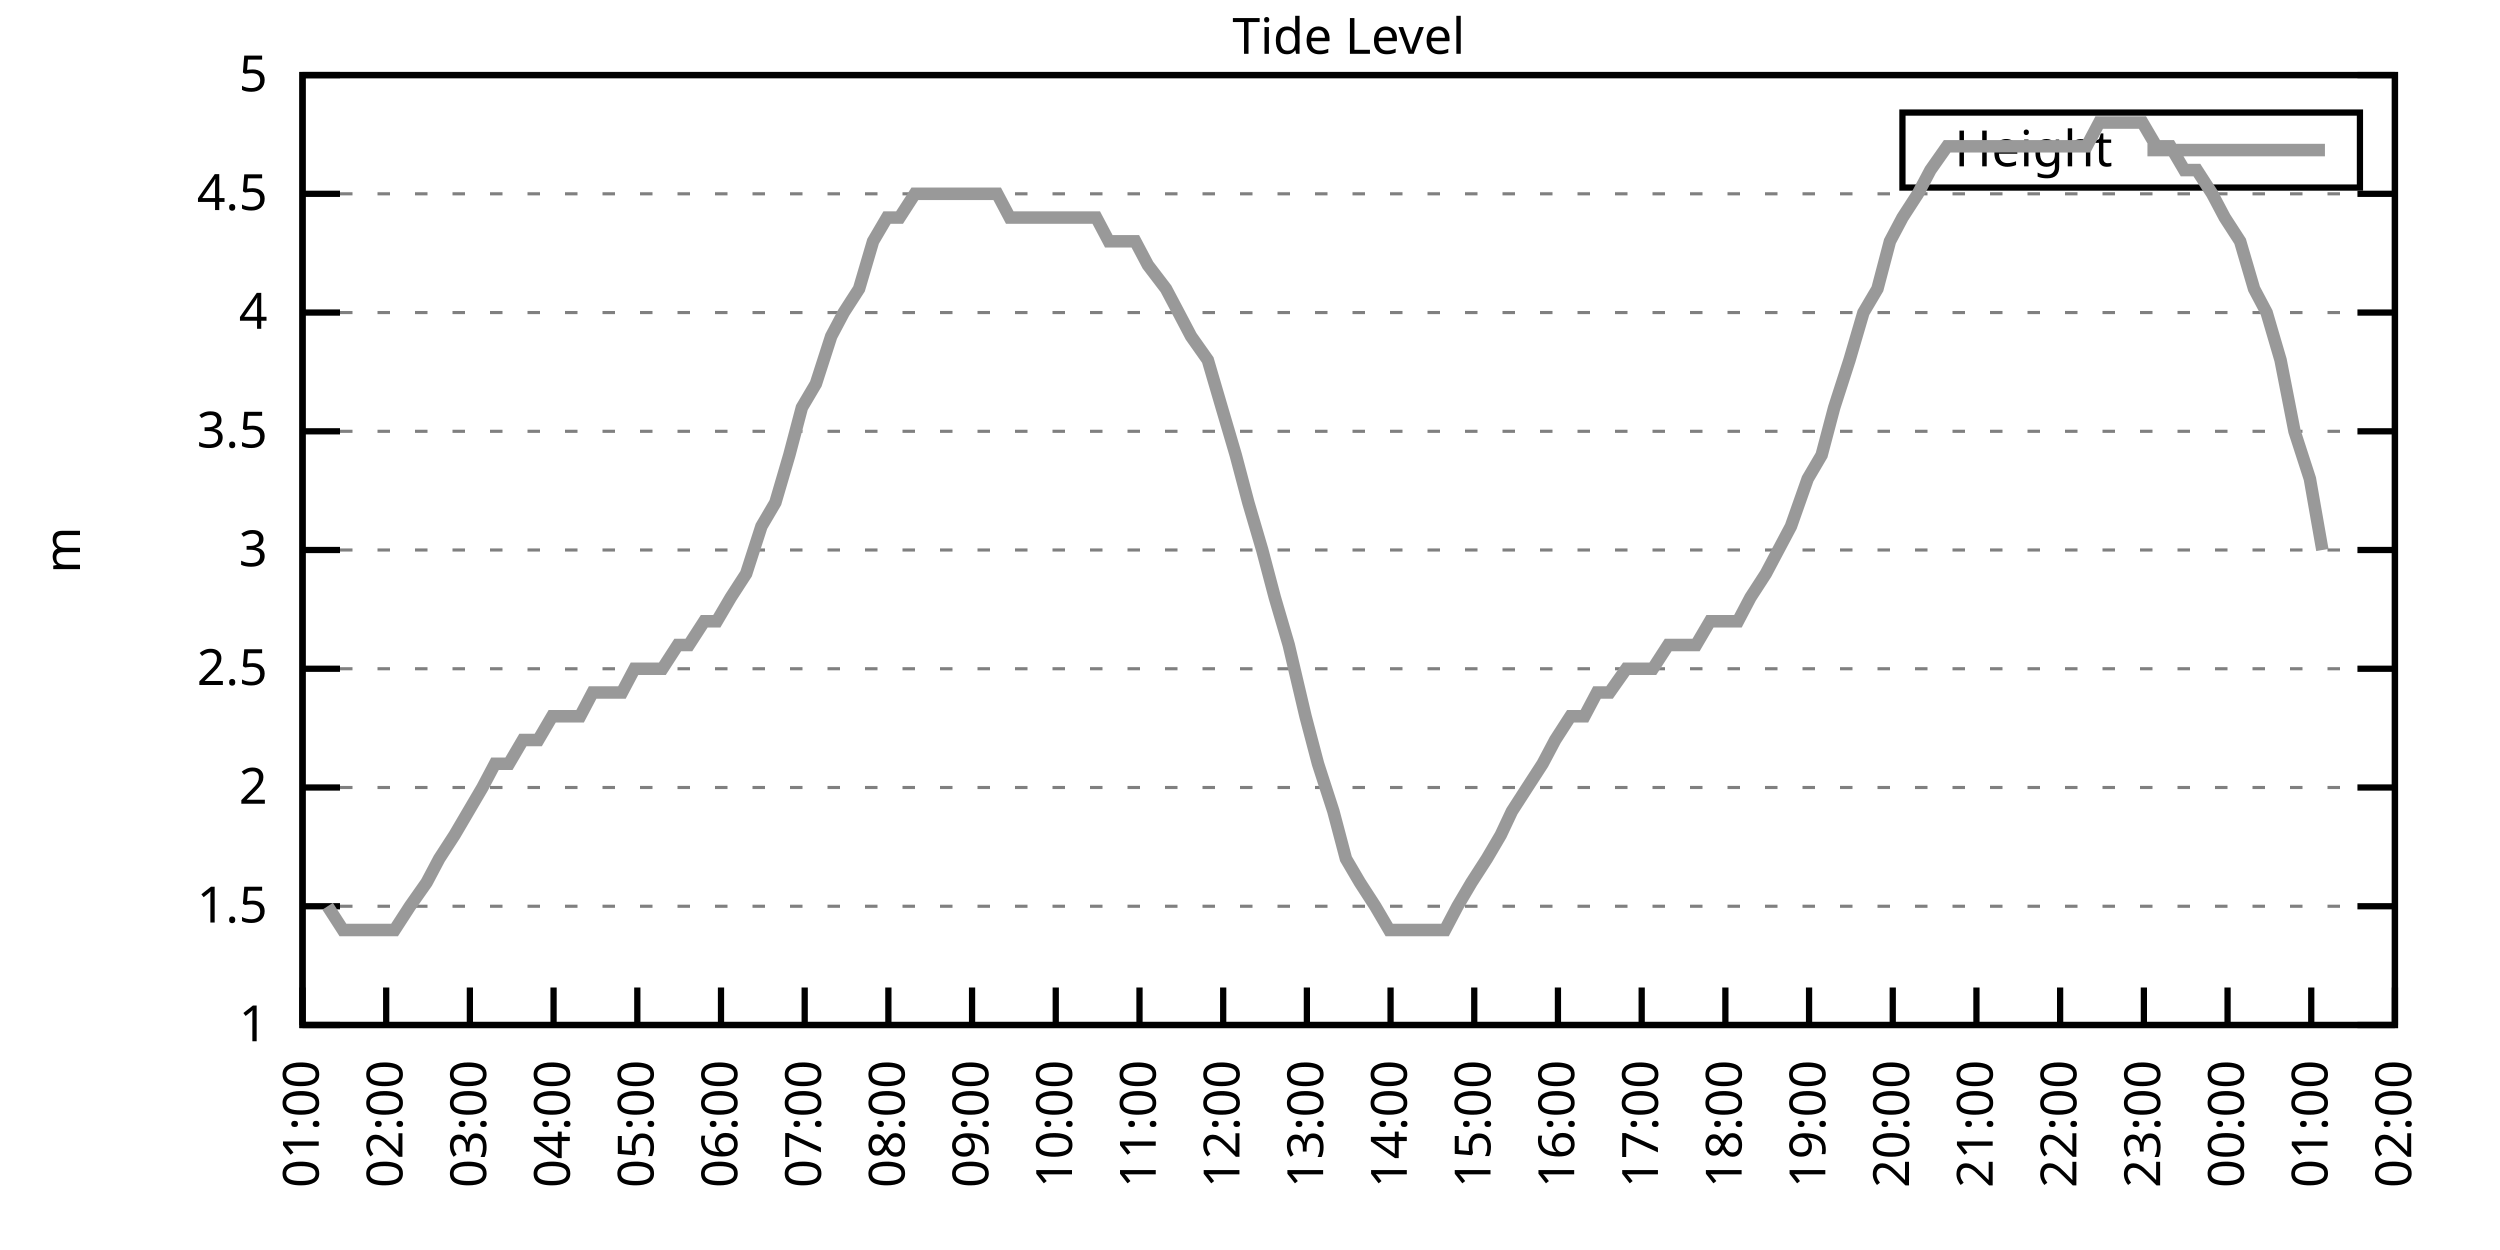
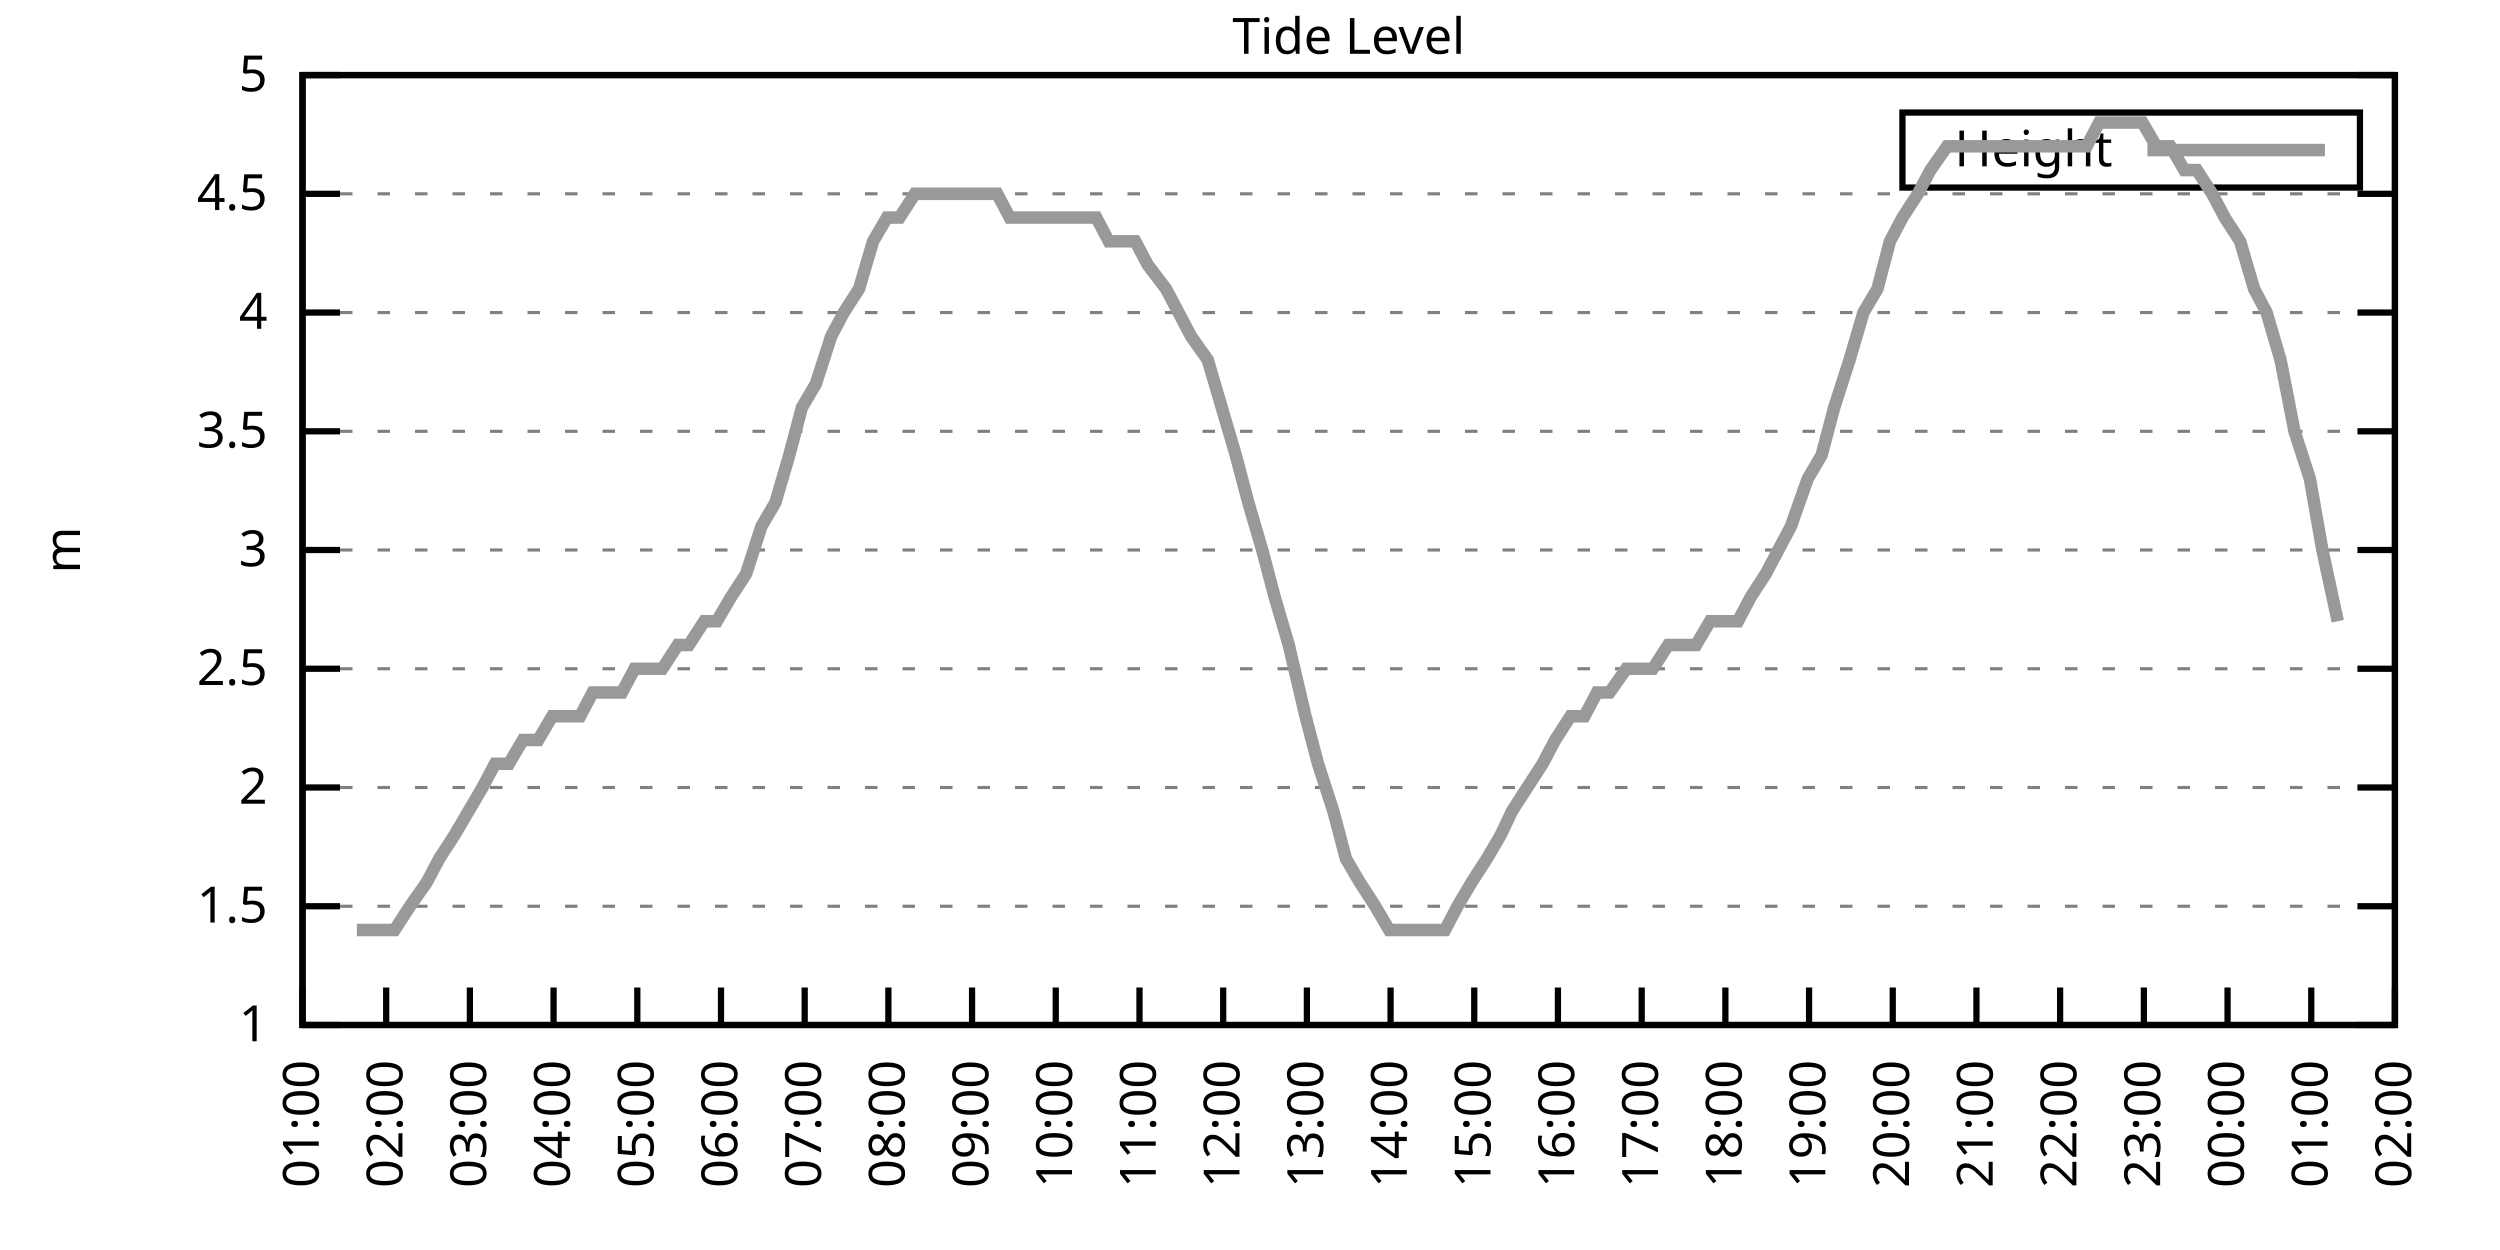
<svg xmlns="http://www.w3.org/2000/svg" xmlns:xlink="http://www.w3.org/1999/xlink" width="400" height="200" viewBox="0 0 400 200">
  <g id="gnuplot_canvas">
    <rect x="0" y="0" width="400" height="200" fill="none" />
    <defs>
      <circle id="gpDot" r="0.5" stroke-width="0.5" stroke="currentColor" />
      <path id="gpPt0" stroke-width="0.333" stroke="currentColor" d="M-1,0 h2 M0,-1 v2" />
      <path id="gpPt1" stroke-width="0.333" stroke="currentColor" d="M-1,-1 L1,1 M1,-1 L-1,1" />
      <path id="gpPt2" stroke-width="0.333" stroke="currentColor" d="M-1,0 L1,0 M0,-1 L0,1 M-1,-1 L1,1 M-1,1 L1,-1" />
      <rect id="gpPt3" stroke-width="0.333" stroke="currentColor" x="-1" y="-1" width="2" height="2" />
      <rect id="gpPt4" stroke-width="0.333" stroke="currentColor" fill="currentColor" x="-1" y="-1" width="2" height="2" />
      <circle id="gpPt5" stroke-width="0.333" stroke="currentColor" cx="0" cy="0" r="1" />
      <use xlink:href="#gpPt5" id="gpPt6" fill="currentColor" stroke="none" />
      <path id="gpPt7" stroke-width="0.333" stroke="currentColor" d="M0,-1.33 L-1.33,0.67 L1.33,0.67 z" />
      <use xlink:href="#gpPt7" id="gpPt8" fill="currentColor" stroke="none" />
      <use xlink:href="#gpPt7" id="gpPt9" stroke="currentColor" transform="rotate(180)" />
      <use xlink:href="#gpPt9" id="gpPt10" fill="currentColor" stroke="none" />
      <use xlink:href="#gpPt3" id="gpPt11" stroke="currentColor" transform="rotate(45)" />
      <use xlink:href="#gpPt11" id="gpPt12" fill="currentColor" stroke="none" />
      <path id="gpPt13" stroke-width="0.333" stroke="currentColor" d="M0,1.330 L1.265,0.411 L0.782,-1.067 L-0.782,-1.076 L-1.265,0.411 z" />
      <use xlink:href="#gpPt13" id="gpPt14" fill="currentColor" stroke="none" />
      <filter id="textbox" filterUnits="objectBoundingBox" x="0" y="0" height="1" width="1">
        <feFlood flood-color="white" flood-opacity="1" result="bgnd" />
        <feComposite in="SourceGraphic" in2="bgnd" operator="atop" />
      </filter>
      <filter id="greybox" filterUnits="objectBoundingBox" x="0" y="0" height="1" width="1">
        <feFlood flood-color="lightgrey" flood-opacity="1" result="grey" />
        <feComposite in="SourceGraphic" in2="grey" operator="atop" />
      </filter>
    </defs>
    <g fill="none" color="white" stroke="currentColor" stroke-width="1.00" stroke-linecap="butt" stroke-linejoin="miter">
</g>
    <g fill="none" color="black" stroke="currentColor" stroke-width="1.00" stroke-linecap="butt" stroke-linejoin="miter">
      <g stroke="none" shape-rendering="crispEdges">
        <polygon fill="rgb(255, 255, 255)" points="48.40,164.00 383.18,164.00 383.18,12.02 48.40,12.02 " />
      </g>
    </g>
    <g fill="none" color="black" stroke="currentColor" stroke-width="1.00" stroke-linecap="butt" stroke-linejoin="miter">
</g>
    <g fill="none" color="black" stroke="black" stroke-width="0.50" stroke-linecap="butt" stroke-linejoin="miter">
</g>
    <g fill="none" color="gray" stroke="currentColor" stroke-width="0.50" stroke-linecap="butt" stroke-linejoin="miter">
      <path stroke="gray" stroke-dasharray="2,4" class="gridline" d="M48.40,164.00 L383.19,164.00  " />
    </g>
    <g fill="none" color="gray" stroke="gray" stroke-width="1.00" stroke-linecap="butt" stroke-linejoin="miter">
</g>
    <g fill="none" color="black" stroke="currentColor" stroke-width="1.00" stroke-linecap="butt" stroke-linejoin="miter">
      <path stroke="black" d="M48.40,164.00 L54.40,164.00 M383.19,164.00 L377.19,164.00  " />
      <g transform="translate(42.80,166.60)" stroke="none" fill="black" font-family="Sans" font-size="8.00" text-anchor="end">
        <text>
          <tspan font-family="Sans"> 1</tspan>
        </text>
      </g>
    </g>
    <g fill="none" color="black" stroke="currentColor" stroke-width="1.00" stroke-linecap="butt" stroke-linejoin="miter">
</g>
    <g fill="none" color="black" stroke="black" stroke-width="0.50" stroke-linecap="butt" stroke-linejoin="miter">
</g>
    <g fill="none" color="gray" stroke="currentColor" stroke-width="0.50" stroke-linecap="butt" stroke-linejoin="miter">
      <path stroke="gray" stroke-dasharray="2,4" class="gridline" d="M48.40,145.00 L383.19,145.00  " />
    </g>
    <g fill="none" color="gray" stroke="gray" stroke-width="1.00" stroke-linecap="butt" stroke-linejoin="miter">
</g>
    <g fill="none" color="black" stroke="currentColor" stroke-width="1.00" stroke-linecap="butt" stroke-linejoin="miter">
      <path stroke="black" d="M48.40,145.00 L54.40,145.00 M383.19,145.00 L377.19,145.00  " />
      <g transform="translate(42.80,147.60)" stroke="none" fill="black" font-family="Sans" font-size="8.00" text-anchor="end">
        <text>
          <tspan font-family="Sans"> 1.5</tspan>
        </text>
      </g>
    </g>
    <g fill="none" color="black" stroke="currentColor" stroke-width="1.00" stroke-linecap="butt" stroke-linejoin="miter">
</g>
    <g fill="none" color="black" stroke="black" stroke-width="0.50" stroke-linecap="butt" stroke-linejoin="miter">
</g>
    <g fill="none" color="gray" stroke="currentColor" stroke-width="0.50" stroke-linecap="butt" stroke-linejoin="miter">
      <path stroke="gray" stroke-dasharray="2,4" class="gridline" d="M48.40,126.00 L383.19,126.00  " />
    </g>
    <g fill="none" color="gray" stroke="gray" stroke-width="1.00" stroke-linecap="butt" stroke-linejoin="miter">
</g>
    <g fill="none" color="black" stroke="currentColor" stroke-width="1.00" stroke-linecap="butt" stroke-linejoin="miter">
      <path stroke="black" d="M48.40,126.00 L54.40,126.00 M383.19,126.00 L377.19,126.00  " />
      <g transform="translate(42.80,128.60)" stroke="none" fill="black" font-family="Sans" font-size="8.00" text-anchor="end">
        <text>
          <tspan font-family="Sans"> 2</tspan>
        </text>
      </g>
    </g>
    <g fill="none" color="black" stroke="currentColor" stroke-width="1.00" stroke-linecap="butt" stroke-linejoin="miter">
</g>
    <g fill="none" color="black" stroke="black" stroke-width="0.50" stroke-linecap="butt" stroke-linejoin="miter">
</g>
    <g fill="none" color="gray" stroke="currentColor" stroke-width="0.50" stroke-linecap="butt" stroke-linejoin="miter">
      <path stroke="gray" stroke-dasharray="2,4" class="gridline" d="M48.40,107.00 L383.19,107.00  " />
    </g>
    <g fill="none" color="gray" stroke="gray" stroke-width="1.00" stroke-linecap="butt" stroke-linejoin="miter">
</g>
    <g fill="none" color="black" stroke="currentColor" stroke-width="1.00" stroke-linecap="butt" stroke-linejoin="miter">
      <path stroke="black" d="M48.40,107.00 L54.40,107.00 M383.19,107.00 L377.19,107.00  " />
      <g transform="translate(42.80,109.60)" stroke="none" fill="black" font-family="Sans" font-size="8.00" text-anchor="end">
        <text>
          <tspan font-family="Sans"> 2.5</tspan>
        </text>
      </g>
    </g>
    <g fill="none" color="black" stroke="currentColor" stroke-width="1.00" stroke-linecap="butt" stroke-linejoin="miter">
</g>
    <g fill="none" color="black" stroke="black" stroke-width="0.50" stroke-linecap="butt" stroke-linejoin="miter">
</g>
    <g fill="none" color="gray" stroke="currentColor" stroke-width="0.50" stroke-linecap="butt" stroke-linejoin="miter">
      <path stroke="gray" stroke-dasharray="2,4" class="gridline" d="M48.40,88.00 L383.19,88.00  " />
    </g>
    <g fill="none" color="gray" stroke="gray" stroke-width="1.00" stroke-linecap="butt" stroke-linejoin="miter">
</g>
    <g fill="none" color="black" stroke="currentColor" stroke-width="1.00" stroke-linecap="butt" stroke-linejoin="miter">
      <path stroke="black" d="M48.40,88.00 L54.40,88.00 M383.19,88.00 L377.19,88.00  " />
      <g transform="translate(42.80,90.60)" stroke="none" fill="black" font-family="Sans" font-size="8.00" text-anchor="end">
        <text>
          <tspan font-family="Sans"> 3</tspan>
        </text>
      </g>
    </g>
    <g fill="none" color="black" stroke="currentColor" stroke-width="1.00" stroke-linecap="butt" stroke-linejoin="miter">
</g>
    <g fill="none" color="black" stroke="black" stroke-width="0.50" stroke-linecap="butt" stroke-linejoin="miter">
</g>
    <g fill="none" color="gray" stroke="currentColor" stroke-width="0.50" stroke-linecap="butt" stroke-linejoin="miter">
      <path stroke="gray" stroke-dasharray="2,4" class="gridline" d="M48.40,69.01 L383.19,69.01  " />
    </g>
    <g fill="none" color="gray" stroke="gray" stroke-width="1.00" stroke-linecap="butt" stroke-linejoin="miter">
</g>
    <g fill="none" color="black" stroke="currentColor" stroke-width="1.00" stroke-linecap="butt" stroke-linejoin="miter">
      <path stroke="black" d="M48.40,69.01 L54.40,69.01 M383.19,69.01 L377.19,69.01  " />
      <g transform="translate(42.80,71.61)" stroke="none" fill="black" font-family="Sans" font-size="8.00" text-anchor="end">
        <text>
          <tspan font-family="Sans"> 3.5</tspan>
        </text>
      </g>
    </g>
    <g fill="none" color="black" stroke="currentColor" stroke-width="1.00" stroke-linecap="butt" stroke-linejoin="miter">
</g>
    <g fill="none" color="black" stroke="black" stroke-width="0.50" stroke-linecap="butt" stroke-linejoin="miter">
</g>
    <g fill="none" color="gray" stroke="currentColor" stroke-width="0.50" stroke-linecap="butt" stroke-linejoin="miter">
      <path stroke="gray" stroke-dasharray="2,4" class="gridline" d="M48.40,50.01 L383.19,50.01  " />
    </g>
    <g fill="none" color="gray" stroke="gray" stroke-width="1.00" stroke-linecap="butt" stroke-linejoin="miter">
</g>
    <g fill="none" color="black" stroke="currentColor" stroke-width="1.00" stroke-linecap="butt" stroke-linejoin="miter">
      <path stroke="black" d="M48.40,50.01 L54.40,50.01 M383.19,50.01 L377.19,50.01  " />
      <g transform="translate(42.80,52.61)" stroke="none" fill="black" font-family="Sans" font-size="8.00" text-anchor="end">
        <text>
          <tspan font-family="Sans"> 4</tspan>
        </text>
      </g>
    </g>
    <g fill="none" color="black" stroke="currentColor" stroke-width="1.00" stroke-linecap="butt" stroke-linejoin="miter">
</g>
    <g fill="none" color="black" stroke="black" stroke-width="0.50" stroke-linecap="butt" stroke-linejoin="miter">
</g>
    <g fill="none" color="gray" stroke="currentColor" stroke-width="0.50" stroke-linecap="butt" stroke-linejoin="miter">
      <path stroke="gray" stroke-dasharray="2,4" class="gridline" d="M48.40,31.01 L383.19,31.01  " />
    </g>
    <g fill="none" color="gray" stroke="gray" stroke-width="1.00" stroke-linecap="butt" stroke-linejoin="miter">
</g>
    <g fill="none" color="black" stroke="currentColor" stroke-width="1.00" stroke-linecap="butt" stroke-linejoin="miter">
      <path stroke="black" d="M48.40,31.01 L54.40,31.01 M383.19,31.01 L377.19,31.01  " />
      <g transform="translate(42.80,33.61)" stroke="none" fill="black" font-family="Sans" font-size="8.00" text-anchor="end">
        <text>
          <tspan font-family="Sans"> 4.5</tspan>
        </text>
      </g>
    </g>
    <g fill="none" color="black" stroke="currentColor" stroke-width="1.00" stroke-linecap="butt" stroke-linejoin="miter">
</g>
    <g fill="none" color="black" stroke="black" stroke-width="0.50" stroke-linecap="butt" stroke-linejoin="miter">
</g>
    <g fill="none" color="gray" stroke="currentColor" stroke-width="0.50" stroke-linecap="butt" stroke-linejoin="miter">
      <path stroke="gray" stroke-dasharray="2,4" class="gridline" d="M48.40,12.01 L383.19,12.01  " />
    </g>
    <g fill="none" color="gray" stroke="gray" stroke-width="1.00" stroke-linecap="butt" stroke-linejoin="miter">
</g>
    <g fill="none" color="black" stroke="currentColor" stroke-width="1.00" stroke-linecap="butt" stroke-linejoin="miter">
      <path stroke="black" d="M48.40,12.01 L54.40,12.01 M383.19,12.01 L377.19,12.01  " />
      <g transform="translate(42.80,14.61)" stroke="none" fill="black" font-family="Sans" font-size="8.00" text-anchor="end">
        <text>
          <tspan font-family="Sans"> 5</tspan>
        </text>
      </g>
    </g>
    <g fill="none" color="black" stroke="currentColor" stroke-width="1.00" stroke-linecap="butt" stroke-linejoin="miter">
      <path stroke="black" d="M48.40,164.00 L48.40,158.00  " />
      <g transform="translate(51.00,169.60) rotate(270.00)" stroke="none" fill="black" font-family="Sans" font-size="8.00" text-anchor="end">
        <text>
          <tspan font-family="Sans">01:00</tspan>
        </text>
      </g>
    </g>
    <g fill="none" color="black" stroke="currentColor" stroke-width="1.00" stroke-linecap="butt" stroke-linejoin="miter">
      <path stroke="black" d="M61.79,164.00 L61.79,158.00  " />
      <g transform="translate(64.39,169.60) rotate(270.00)" stroke="none" fill="black" font-family="Sans" font-size="8.00" text-anchor="end">
        <text>
          <tspan font-family="Sans">02:00</tspan>
        </text>
      </g>
    </g>
    <g fill="none" color="black" stroke="currentColor" stroke-width="1.00" stroke-linecap="butt" stroke-linejoin="miter">
      <path stroke="black" d="M75.18,164.00 L75.18,158.00  " />
      <g transform="translate(77.78,169.60) rotate(270.00)" stroke="none" fill="black" font-family="Sans" font-size="8.00" text-anchor="end">
        <text>
          <tspan font-family="Sans">03:00</tspan>
        </text>
      </g>
    </g>
    <g fill="none" color="black" stroke="currentColor" stroke-width="1.00" stroke-linecap="butt" stroke-linejoin="miter">
      <path stroke="black" d="M88.57,164.00 L88.57,158.00  " />
      <g transform="translate(91.17,169.60) rotate(270.00)" stroke="none" fill="black" font-family="Sans" font-size="8.00" text-anchor="end">
        <text>
          <tspan font-family="Sans">04:00</tspan>
        </text>
      </g>
    </g>
    <g fill="none" color="black" stroke="currentColor" stroke-width="1.00" stroke-linecap="butt" stroke-linejoin="miter">
      <path stroke="black" d="M101.97,164.00 L101.97,158.00  " />
      <g transform="translate(104.57,169.60) rotate(270.00)" stroke="none" fill="black" font-family="Sans" font-size="8.00" text-anchor="end">
        <text>
          <tspan font-family="Sans">05:00</tspan>
        </text>
      </g>
    </g>
    <g fill="none" color="black" stroke="currentColor" stroke-width="1.00" stroke-linecap="butt" stroke-linejoin="miter">
      <path stroke="black" d="M115.36,164.00 L115.36,158.00  " />
      <g transform="translate(117.96,169.60) rotate(270.00)" stroke="none" fill="black" font-family="Sans" font-size="8.00" text-anchor="end">
        <text>
          <tspan font-family="Sans">06:00</tspan>
        </text>
      </g>
    </g>
    <g fill="none" color="black" stroke="currentColor" stroke-width="1.00" stroke-linecap="butt" stroke-linejoin="miter">
      <path stroke="black" d="M128.75,164.00 L128.75,158.00  " />
      <g transform="translate(131.35,169.60) rotate(270.00)" stroke="none" fill="black" font-family="Sans" font-size="8.00" text-anchor="end">
        <text>
          <tspan font-family="Sans">07:00</tspan>
        </text>
      </g>
    </g>
    <g fill="none" color="black" stroke="currentColor" stroke-width="1.00" stroke-linecap="butt" stroke-linejoin="miter">
      <path stroke="black" d="M142.14,164.00 L142.14,158.00  " />
      <g transform="translate(144.74,169.60) rotate(270.00)" stroke="none" fill="black" font-family="Sans" font-size="8.00" text-anchor="end">
        <text>
          <tspan font-family="Sans">08:00</tspan>
        </text>
      </g>
    </g>
    <g fill="none" color="black" stroke="currentColor" stroke-width="1.00" stroke-linecap="butt" stroke-linejoin="miter">
      <path stroke="black" d="M155.53,164.00 L155.53,158.00  " />
      <g transform="translate(158.13,169.60) rotate(270.00)" stroke="none" fill="black" font-family="Sans" font-size="8.00" text-anchor="end">
        <text>
          <tspan font-family="Sans">09:00</tspan>
        </text>
      </g>
    </g>
    <g fill="none" color="black" stroke="currentColor" stroke-width="1.00" stroke-linecap="butt" stroke-linejoin="miter">
      <path stroke="black" d="M168.92,164.00 L168.92,158.00  " />
      <g transform="translate(171.52,169.60) rotate(270.00)" stroke="none" fill="black" font-family="Sans" font-size="8.00" text-anchor="end">
        <text>
          <tspan font-family="Sans">10:00</tspan>
        </text>
      </g>
    </g>
    <g fill="none" color="black" stroke="currentColor" stroke-width="1.00" stroke-linecap="butt" stroke-linejoin="miter">
      <path stroke="black" d="M182.32,164.00 L182.32,158.00  " />
      <g transform="translate(184.92,169.60) rotate(270.00)" stroke="none" fill="black" font-family="Sans" font-size="8.00" text-anchor="end">
        <text>
          <tspan font-family="Sans">11:00</tspan>
        </text>
      </g>
    </g>
    <g fill="none" color="black" stroke="currentColor" stroke-width="1.00" stroke-linecap="butt" stroke-linejoin="miter">
      <path stroke="black" d="M195.71,164.00 L195.71,158.00  " />
      <g transform="translate(198.31,169.60) rotate(270.00)" stroke="none" fill="black" font-family="Sans" font-size="8.00" text-anchor="end">
        <text>
          <tspan font-family="Sans">12:00</tspan>
        </text>
      </g>
    </g>
    <g fill="none" color="black" stroke="currentColor" stroke-width="1.00" stroke-linecap="butt" stroke-linejoin="miter">
      <path stroke="black" d="M209.10,164.00 L209.10,158.00  " />
      <g transform="translate(211.70,169.60) rotate(270.00)" stroke="none" fill="black" font-family="Sans" font-size="8.00" text-anchor="end">
        <text>
          <tspan font-family="Sans">13:00</tspan>
        </text>
      </g>
    </g>
    <g fill="none" color="black" stroke="currentColor" stroke-width="1.00" stroke-linecap="butt" stroke-linejoin="miter">
      <path stroke="black" d="M222.49,164.00 L222.49,158.00  " />
      <g transform="translate(225.09,169.60) rotate(270.00)" stroke="none" fill="black" font-family="Sans" font-size="8.00" text-anchor="end">
        <text>
          <tspan font-family="Sans">14:00</tspan>
        </text>
      </g>
    </g>
    <g fill="none" color="black" stroke="currentColor" stroke-width="1.00" stroke-linecap="butt" stroke-linejoin="miter">
      <path stroke="black" d="M235.88,164.00 L235.88,158.00  " />
      <g transform="translate(238.48,169.60) rotate(270.00)" stroke="none" fill="black" font-family="Sans" font-size="8.00" text-anchor="end">
        <text>
          <tspan font-family="Sans">15:00</tspan>
        </text>
      </g>
    </g>
    <g fill="none" color="black" stroke="currentColor" stroke-width="1.00" stroke-linecap="butt" stroke-linejoin="miter">
      <path stroke="black" d="M249.27,164.00 L249.27,158.00  " />
      <g transform="translate(251.87,169.60) rotate(270.00)" stroke="none" fill="black" font-family="Sans" font-size="8.00" text-anchor="end">
        <text>
          <tspan font-family="Sans">16:00</tspan>
        </text>
      </g>
    </g>
    <g fill="none" color="black" stroke="currentColor" stroke-width="1.00" stroke-linecap="butt" stroke-linejoin="miter">
      <path stroke="black" d="M262.67,164.00 L262.67,158.00  " />
      <g transform="translate(265.27,169.60) rotate(270.00)" stroke="none" fill="black" font-family="Sans" font-size="8.00" text-anchor="end">
        <text>
          <tspan font-family="Sans">17:00</tspan>
        </text>
      </g>
    </g>
    <g fill="none" color="black" stroke="currentColor" stroke-width="1.00" stroke-linecap="butt" stroke-linejoin="miter">
      <path stroke="black" d="M276.06,164.00 L276.06,158.00  " />
      <g transform="translate(278.66,169.60) rotate(270.00)" stroke="none" fill="black" font-family="Sans" font-size="8.00" text-anchor="end">
        <text>
          <tspan font-family="Sans">18:00</tspan>
        </text>
      </g>
    </g>
    <g fill="none" color="black" stroke="currentColor" stroke-width="1.00" stroke-linecap="butt" stroke-linejoin="miter">
      <path stroke="black" d="M289.45,164.00 L289.45,158.00  " />
      <g transform="translate(292.05,169.60) rotate(270.00)" stroke="none" fill="black" font-family="Sans" font-size="8.00" text-anchor="end">
        <text>
          <tspan font-family="Sans">19:00</tspan>
        </text>
      </g>
    </g>
    <g fill="none" color="black" stroke="currentColor" stroke-width="1.00" stroke-linecap="butt" stroke-linejoin="miter">
      <path stroke="black" d="M302.84,164.00 L302.84,158.00  " />
      <g transform="translate(305.44,169.60) rotate(270.00)" stroke="none" fill="black" font-family="Sans" font-size="8.00" text-anchor="end">
        <text>
          <tspan font-family="Sans">20:00</tspan>
        </text>
      </g>
    </g>
    <g fill="none" color="black" stroke="currentColor" stroke-width="1.00" stroke-linecap="butt" stroke-linejoin="miter">
      <path stroke="black" d="M316.23,164.00 L316.23,158.00  " />
      <g transform="translate(318.83,169.60) rotate(270.00)" stroke="none" fill="black" font-family="Sans" font-size="8.00" text-anchor="end">
        <text>
          <tspan font-family="Sans">21:00</tspan>
        </text>
      </g>
    </g>
    <g fill="none" color="black" stroke="currentColor" stroke-width="1.00" stroke-linecap="butt" stroke-linejoin="miter">
      <path stroke="black" d="M329.62,164.00 L329.62,158.00  " />
      <g transform="translate(332.22,169.60) rotate(270.00)" stroke="none" fill="black" font-family="Sans" font-size="8.00" text-anchor="end">
        <text>
          <tspan font-family="Sans">22:00</tspan>
        </text>
      </g>
    </g>
    <g fill="none" color="black" stroke="currentColor" stroke-width="1.00" stroke-linecap="butt" stroke-linejoin="miter">
      <path stroke="black" d="M343.02,164.00 L343.02,158.00  " />
      <g transform="translate(345.62,169.60) rotate(270.00)" stroke="none" fill="black" font-family="Sans" font-size="8.00" text-anchor="end">
        <text>
          <tspan font-family="Sans">23:00</tspan>
        </text>
      </g>
    </g>
    <g fill="none" color="black" stroke="currentColor" stroke-width="1.00" stroke-linecap="butt" stroke-linejoin="miter">
      <path stroke="black" d="M356.41,164.00 L356.41,158.00  " />
      <g transform="translate(359.01,169.60) rotate(270.00)" stroke="none" fill="black" font-family="Sans" font-size="8.00" text-anchor="end">
        <text>
          <tspan font-family="Sans">00:00</tspan>
        </text>
      </g>
    </g>
    <g fill="none" color="black" stroke="currentColor" stroke-width="1.00" stroke-linecap="butt" stroke-linejoin="miter">
      <path stroke="black" d="M369.80,164.00 L369.80,158.00  " />
      <g transform="translate(372.40,169.60) rotate(270.00)" stroke="none" fill="black" font-family="Sans" font-size="8.00" text-anchor="end">
        <text>
          <tspan font-family="Sans">01:00</tspan>
        </text>
      </g>
    </g>
    <g fill="none" color="black" stroke="currentColor" stroke-width="1.00" stroke-linecap="butt" stroke-linejoin="miter">
      <path stroke="black" d="M383.19,164.00 L383.19,158.00  " />
      <g transform="translate(385.79,169.60) rotate(270.00)" stroke="none" fill="black" font-family="Sans" font-size="8.00" text-anchor="end">
        <text>
          <tspan font-family="Sans">02:00</tspan>
        </text>
      </g>
    </g>
    <g fill="none" color="black" stroke="currentColor" stroke-width="1.00" stroke-linecap="butt" stroke-linejoin="miter">
</g>
    <g fill="none" color="black" stroke="currentColor" stroke-width="1.00" stroke-linecap="butt" stroke-linejoin="miter">
      <path stroke="black" d="M48.40,12.01 L48.40,164.00 L383.19,164.00 L383.19,12.01 L48.40,12.01 Z  " />
    </g>
    <g fill="none" color="black" stroke="currentColor" stroke-width="1.00" stroke-linecap="butt" stroke-linejoin="miter">
</g>
    <g fill="none" color="black" stroke="currentColor" stroke-width="1.00" stroke-linecap="butt" stroke-linejoin="miter">
      <path stroke="black" d="M304.39,30.01 L304.39,18.01 L377.59,18.01 L377.59,30.01 L304.39,30.01 Z  " />
    </g>
    <g id="Tide_level_plot_1">
      <g fill="none" color="white" stroke="black" stroke-width="2.00" stroke-linecap="butt" stroke-linejoin="miter">
</g>
      <g fill="none" color="black" stroke="currentColor" stroke-width="2.00" stroke-linecap="butt" stroke-linejoin="miter">
        <g transform="translate(337.99,26.61)" stroke="none" fill="black" font-family="Sans" font-size="8.00" text-anchor="end">
          <text>
            <tspan font-family="Sans">Height</tspan>
          </text>
        </g>
      </g>
      <g fill="none" color="black" stroke="currentColor" stroke-width="2.00" stroke-linecap="butt" stroke-linejoin="miter">
-         <path stroke="rgb(153, 153, 153)" d="M343.59,24.01 L371.99,24.01 M52.42,145.00 L54.87,148.80 L57.10,148.80 L58.67,148.80 L61.12,148.80 L63.13,148.80   L65.59,145.00 L68.26,141.20 L70.27,137.40 L72.73,133.60 L74.96,129.80 L77.19,126.00 L79.20,122.20 L81.43,122.20   L83.66,118.40 L86.12,118.40 L88.35,114.60 L90.36,114.60 L92.82,114.60 L94.82,110.80 L97.28,110.80 L99.51,110.80   L101.52,107.00 L103.98,107.00 L105.98,107.00 L108.44,103.20 L110.22,103.20 L112.68,99.40 L114.69,99.40 L116.92,95.60   L119.38,91.80 L121.83,84.21 L124.06,80.41 L126.29,72.81 L128.30,65.21 L130.54,61.41 L132.99,53.81 L135.00,50.01   L137.45,46.21 L139.69,38.61 L141.92,34.81 L143.93,34.81 L146.38,31.01 L148.61,31.01 L150.62,31.01 L152.85,31.01   L154.86,31.01 L157.54,31.01 L159.55,31.01 L161.56,34.81 L163.79,34.81 L166.47,34.81 L168.70,34.81 L170.93,34.81   L173.17,34.81 L175.40,34.81 L177.41,38.61 L179.64,38.61 L181.65,38.61 L183.66,42.41 L186.56,46.21 L188.57,50.01   L190.57,53.81 L193.25,57.61 L195.48,65.21 L197.72,72.81 L199.73,80.41 L201.96,88.00 L203.97,95.60 L206.20,103.20   L208.88,114.60 L210.88,122.20 L213.34,129.80 L215.35,137.40 L217.58,141.20 L220.04,145.00 L222.27,148.80 L224.50,148.80   L226.73,148.80 L228.52,148.80 L231.20,148.80 L233.20,145.00 L235.44,141.20 L237.89,137.40 L240.12,133.60 L241.91,129.80   L244.36,126.00 L246.82,122.20 L248.83,118.40 L251.28,114.60 L253.51,114.60 L255.52,110.80 L257.53,110.80 L260.21,107.00   L262.22,107.00 L264.45,107.00 L266.91,103.20 L268.92,103.20 L271.37,103.20 L273.60,99.40 L275.39,99.40 L278.07,99.40   L280.07,95.60 L282.53,91.80 L284.54,88.00 L286.55,84.21 L289.23,76.61 L291.46,72.81 L293.47,65.21 L295.92,57.61   L298.15,50.01 L300.39,46.21 L302.39,38.61 L304.40,34.81 L306.86,31.01 L308.87,27.21 L311.54,23.41 L313.78,23.41   L316.01,23.41 L318.24,23.41 L320.25,23.41 L322.26,23.41 L324.94,23.41 L327.17,23.41 L329.18,23.41 L331.19,23.41   L333.86,23.41 L335.87,19.61 L338.33,19.61 L340.56,19.61 L342.79,19.61 L345.02,23.41 L347.26,23.41 L349.49,27.21   L351.50,27.21 L353.95,31.01 L355.96,34.81 L358.42,38.61 L360.65,46.21 L362.66,50.01 L364.89,57.61 L367.12,69.01   L369.58,76.61 L371.58,88.00  " />
+         <path stroke="rgb(153, 153, 153)" d="M343.59,24.01 L371.99,24.01 M57.10,148.80 L58.67,148.80 L61.12,148.80 L63.13,148.80 L65.59,145.00 L68.26,141.20   L70.27,137.40 L72.73,133.60 L74.96,129.80 L77.19,126.00 L79.20,122.20 L81.43,122.20 L83.66,118.40 L86.12,118.40   L88.35,114.60 L90.36,114.60 L92.82,114.60 L94.82,110.80 L97.28,110.80 L99.51,110.80 L101.52,107.00 L103.98,107.00   L105.98,107.00 L108.44,103.20 L110.22,103.20 L112.68,99.40 L114.69,99.40 L116.92,95.60 L119.38,91.80 L121.83,84.21   L124.06,80.41 L126.29,72.81 L128.30,65.21 L130.54,61.41 L132.99,53.81 L135.00,50.01 L137.45,46.21 L139.69,38.61   L141.92,34.81 L143.93,34.81 L146.38,31.01 L148.61,31.01 L150.62,31.01 L152.85,31.01 L154.86,31.01 L157.54,31.01   L159.55,31.01 L161.56,34.81 L163.79,34.81 L166.47,34.81 L168.70,34.81 L170.93,34.81 L173.17,34.81 L175.40,34.81   L177.41,38.61 L179.64,38.61 L181.65,38.61 L183.66,42.41 L186.56,46.21 L188.57,50.01 L190.57,53.81 L193.25,57.61   L195.48,65.21 L197.72,72.81 L199.73,80.41 L201.96,88.00 L203.97,95.60 L206.20,103.20 L208.88,114.60 L210.88,122.20   L213.34,129.80 L215.35,137.40 L217.58,141.20 L220.04,145.00 L222.27,148.80 L224.50,148.80 L226.73,148.80 L228.52,148.80   L231.20,148.80 L233.20,145.00 L235.44,141.20 L237.89,137.40 L240.12,133.60 L241.91,129.80 L244.36,126.00 L246.82,122.20   L248.83,118.40 L251.28,114.60 L253.51,114.60 L255.52,110.80 L257.53,110.80 L260.21,107.00 L262.22,107.00 L264.45,107.00   L266.91,103.20 L268.92,103.20 L271.37,103.20 L273.60,99.40 L275.39,99.40 L278.07,99.40 L280.07,95.60 L282.53,91.80   L284.54,88.00 L286.55,84.21 L289.23,76.61 L291.46,72.81 L293.47,65.21 L295.92,57.61 L298.15,50.01 L300.39,46.21   L302.39,38.61 L304.40,34.81 L306.86,31.01 L308.87,27.21 L311.54,23.41 L313.78,23.41 L316.01,23.41 L318.24,23.41   L320.25,23.41 L322.26,23.41 L324.94,23.41 L327.17,23.41 L329.18,23.41 L331.19,23.41 L333.86,23.41 L335.87,19.61   L338.33,19.61 L340.56,19.61 L342.79,19.61 L345.02,23.41 L347.26,23.41 L349.49,27.21 L351.50,27.21 L353.95,31.01   L355.96,34.81 L358.42,38.61 L360.65,46.21 L362.66,50.01 L364.89,57.61 L367.12,69.01 L369.58,76.61 L371.58,88.00   L374.04,99.40  " />
      </g>
    </g>
    <g fill="none" color="black" stroke="currentColor" stroke-width="2.00" stroke-linecap="butt" stroke-linejoin="miter">
</g>
    <g fill="none" color="black" stroke="black" stroke-width="1.00" stroke-linecap="butt" stroke-linejoin="miter">
</g>
    <g fill="none" color="black" stroke="currentColor" stroke-width="1.00" stroke-linecap="butt" stroke-linejoin="miter">
      <path stroke="black" d="M48.40,12.01 L48.40,164.00 L383.19,164.00 L383.19,12.01 L48.40,12.01 Z  " />
      <g transform="translate(12.80,88.01) rotate(270.00)" stroke="none" fill="black" font-family="Sans" font-size="8.00" text-anchor="middle">
        <text>
          <tspan font-family="Sans">m</tspan>
        </text>
      </g>
    </g>
    <g fill="none" color="black" stroke="currentColor" stroke-width="1.00" stroke-linecap="butt" stroke-linejoin="miter">
</g>
    <g fill="none" color="black" stroke="currentColor" stroke-width="1.00" stroke-linecap="butt" stroke-linejoin="miter">
      <g transform="translate(215.79,8.61)" stroke="none" fill="black" font-family="Sans" font-size="8.00" text-anchor="middle">
        <text>
          <tspan font-family="Sans">Tide Level</tspan>
        </text>
      </g>
    </g>
    <g fill="none" color="black" stroke="currentColor" stroke-width="1.00" stroke-linecap="butt" stroke-linejoin="miter">
</g>
  </g>
</svg>
